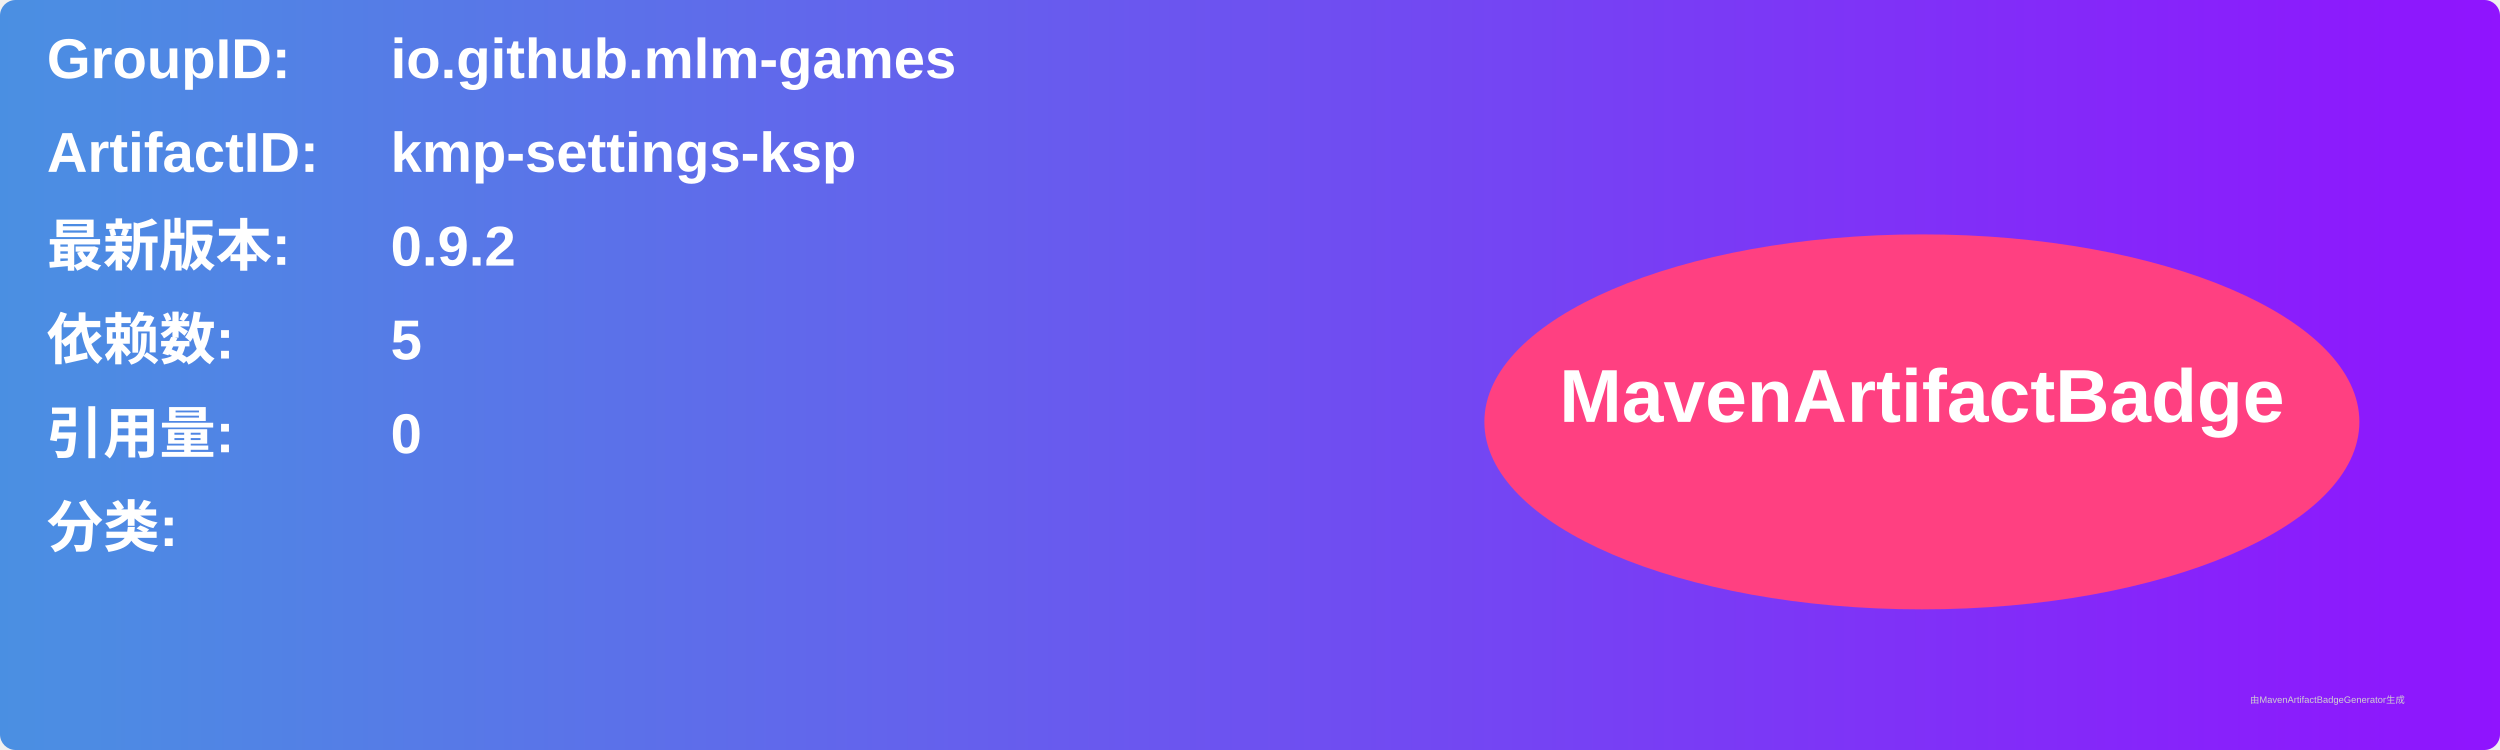
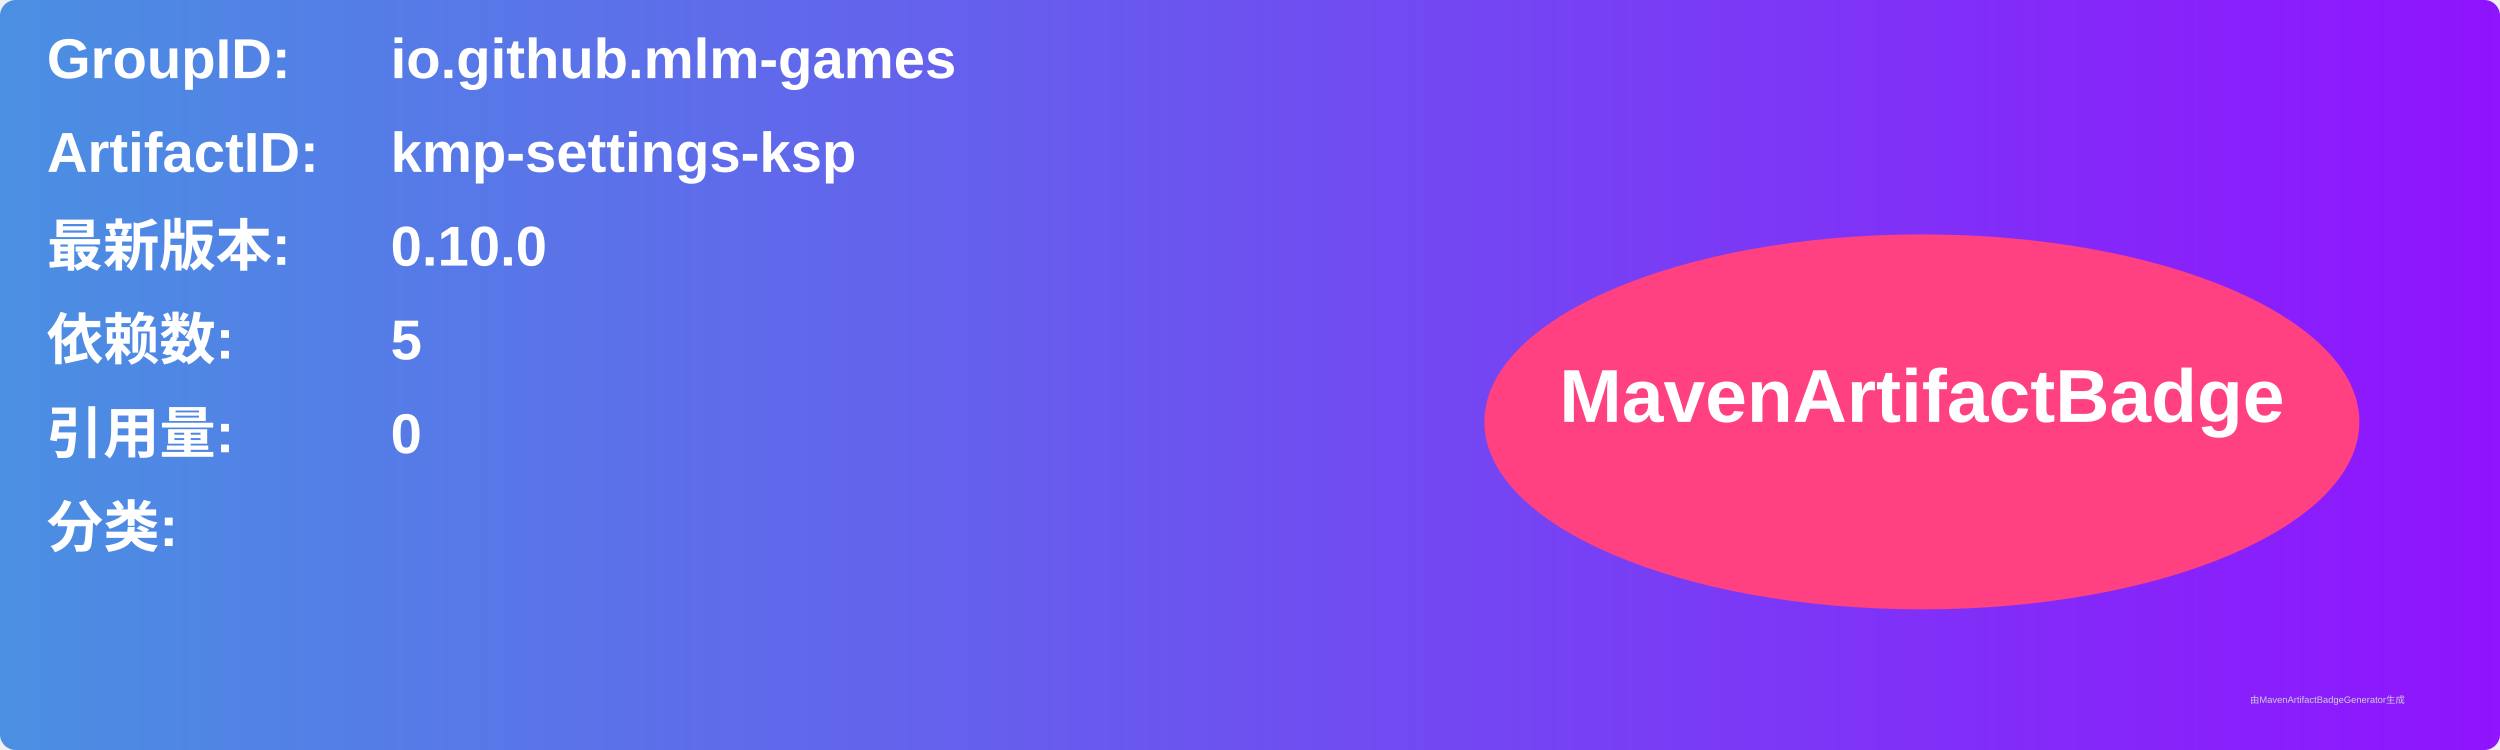
<svg xmlns="http://www.w3.org/2000/svg" width="800" height="240" viewBox="0 0 800 240">
  <linearGradient id="grad" x1="0%" y1="0%" x2="100%" y2="0%">
    <stop offset="0%" stop-color="#4a90e2" />
    <stop offset="100%" stop-color="#9013fe" />
  </linearGradient>
  <rect width="100%" height="100%" rx="5" ry="5" fill="url(#grad)" />
  <g transform="translate(15, 15)">
    <text x="0" y="10" font-family="Arial" font-size="18" fill="white" font-weight="bold" width="260">GroupID:</text>
    <text x="110" y="10" font-family="Arial" font-size="18" fill="white" font-weight="bold" width="460">io.github.mlm-games</text>
    <text x="0" y="40" font-family="Arial" font-size="18" fill="white" font-weight="bold" width="260">ArtifactID:</text>
    <text x="110" y="40" font-family="Arial" font-size="18" fill="white" font-weight="bold" width="460">kmp-settings-ksp</text>
    <text x="0" y="70" font-family="Arial" font-size="18" fill="white" font-weight="bold">最新版本:</text>
    <text x="110" y="70" font-family="Arial" font-size="18" fill="white" font-weight="bold">
-       <tspan font-weight="bold">0.9.2</tspan>
+       <tspan font-weight="bold">0.10.0</tspan>
    </text>
    <text x="0" y="100" font-family="Arial" font-size="18" fill="white" font-weight="bold">依赖数: </text>
    <text x="110" y="100" font-family="Arial" font-size="18" fill="white">
      <tspan font-weight="bold">5</tspan>
    </text>
    <text x="0" y="130" font-family="Arial" font-size="18" fill="white" font-weight="bold">引用量: </text>
    <text x="110" y="130" font-family="Arial" font-size="18" fill="white">
      <tspan font-weight="bold">0</tspan>
    </text>
    <text x="0" y="160" font-family="Arial" font-size="18" fill="white" font-weight="bold">分类:</text>
    <text x="10" y="190" font-family="Arial" font-size="10" fill="white">
      <tspan font-weight="bold" />
    </text>
    <ellipse cx="600" cy="120" rx="140" ry="60" fill="#ff4081" />
    <text x="600" y="120" text-anchor="middle" font-family="Arial" font-size="24" fill="white" font-weight="bold">MavenArtifactBadge</text>
  </g>
  <text x="720" y="225" font-family="Arial" font-size="3" fill="#d0d0d0">由MavenArtifactBadgeGenerator生成</text>
</svg>
